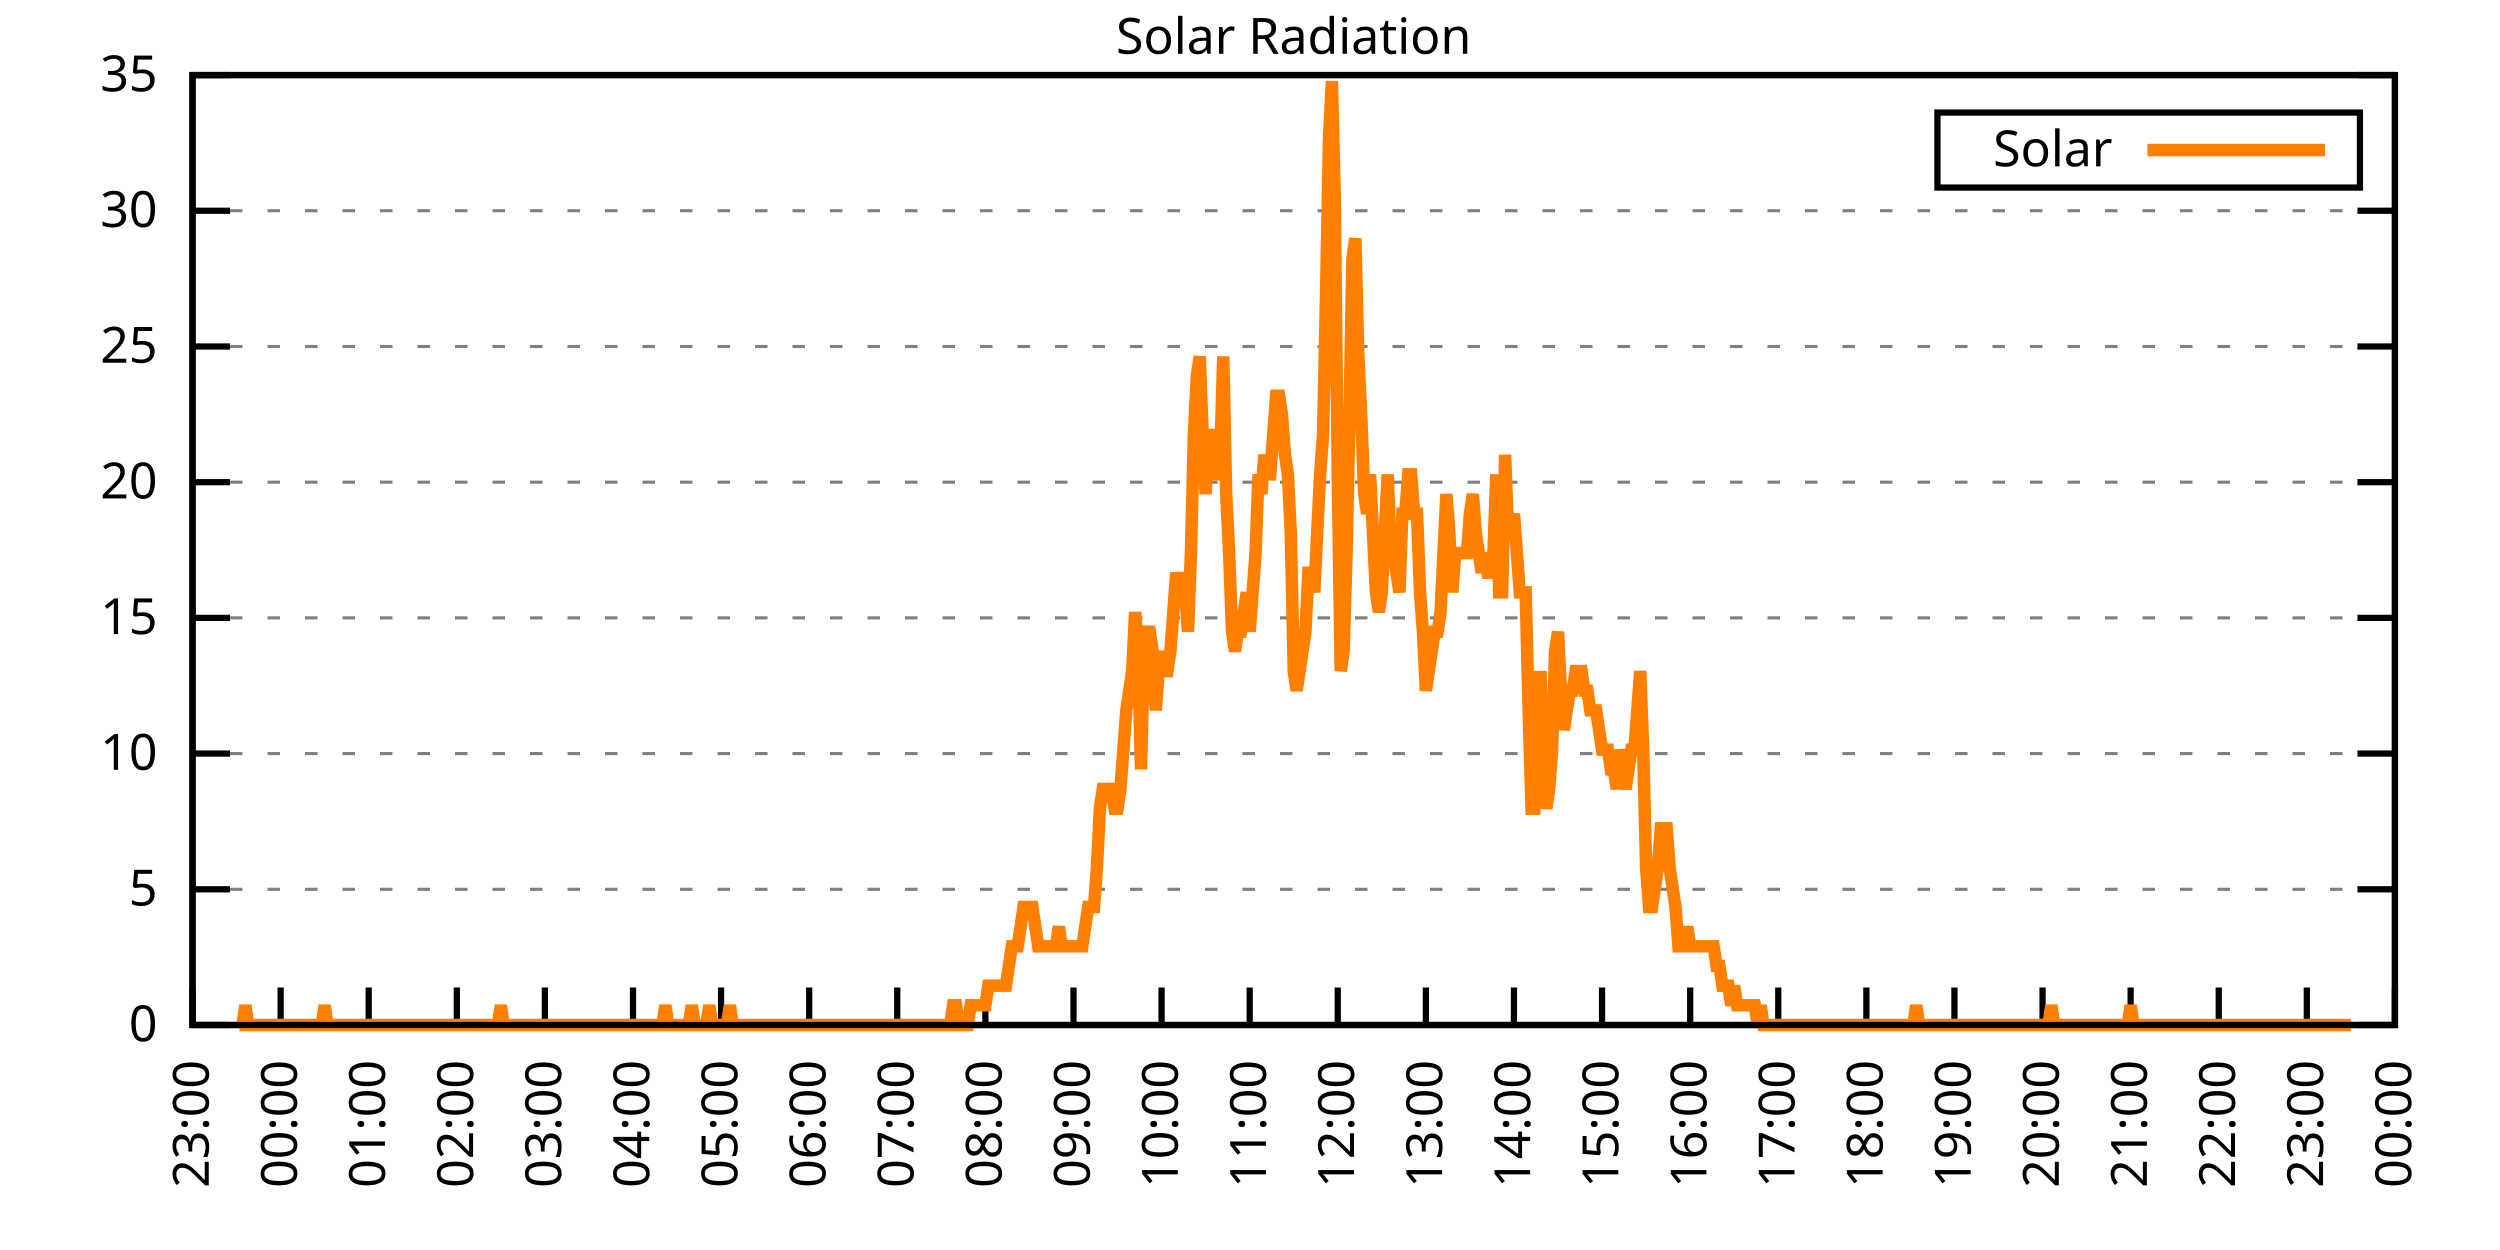
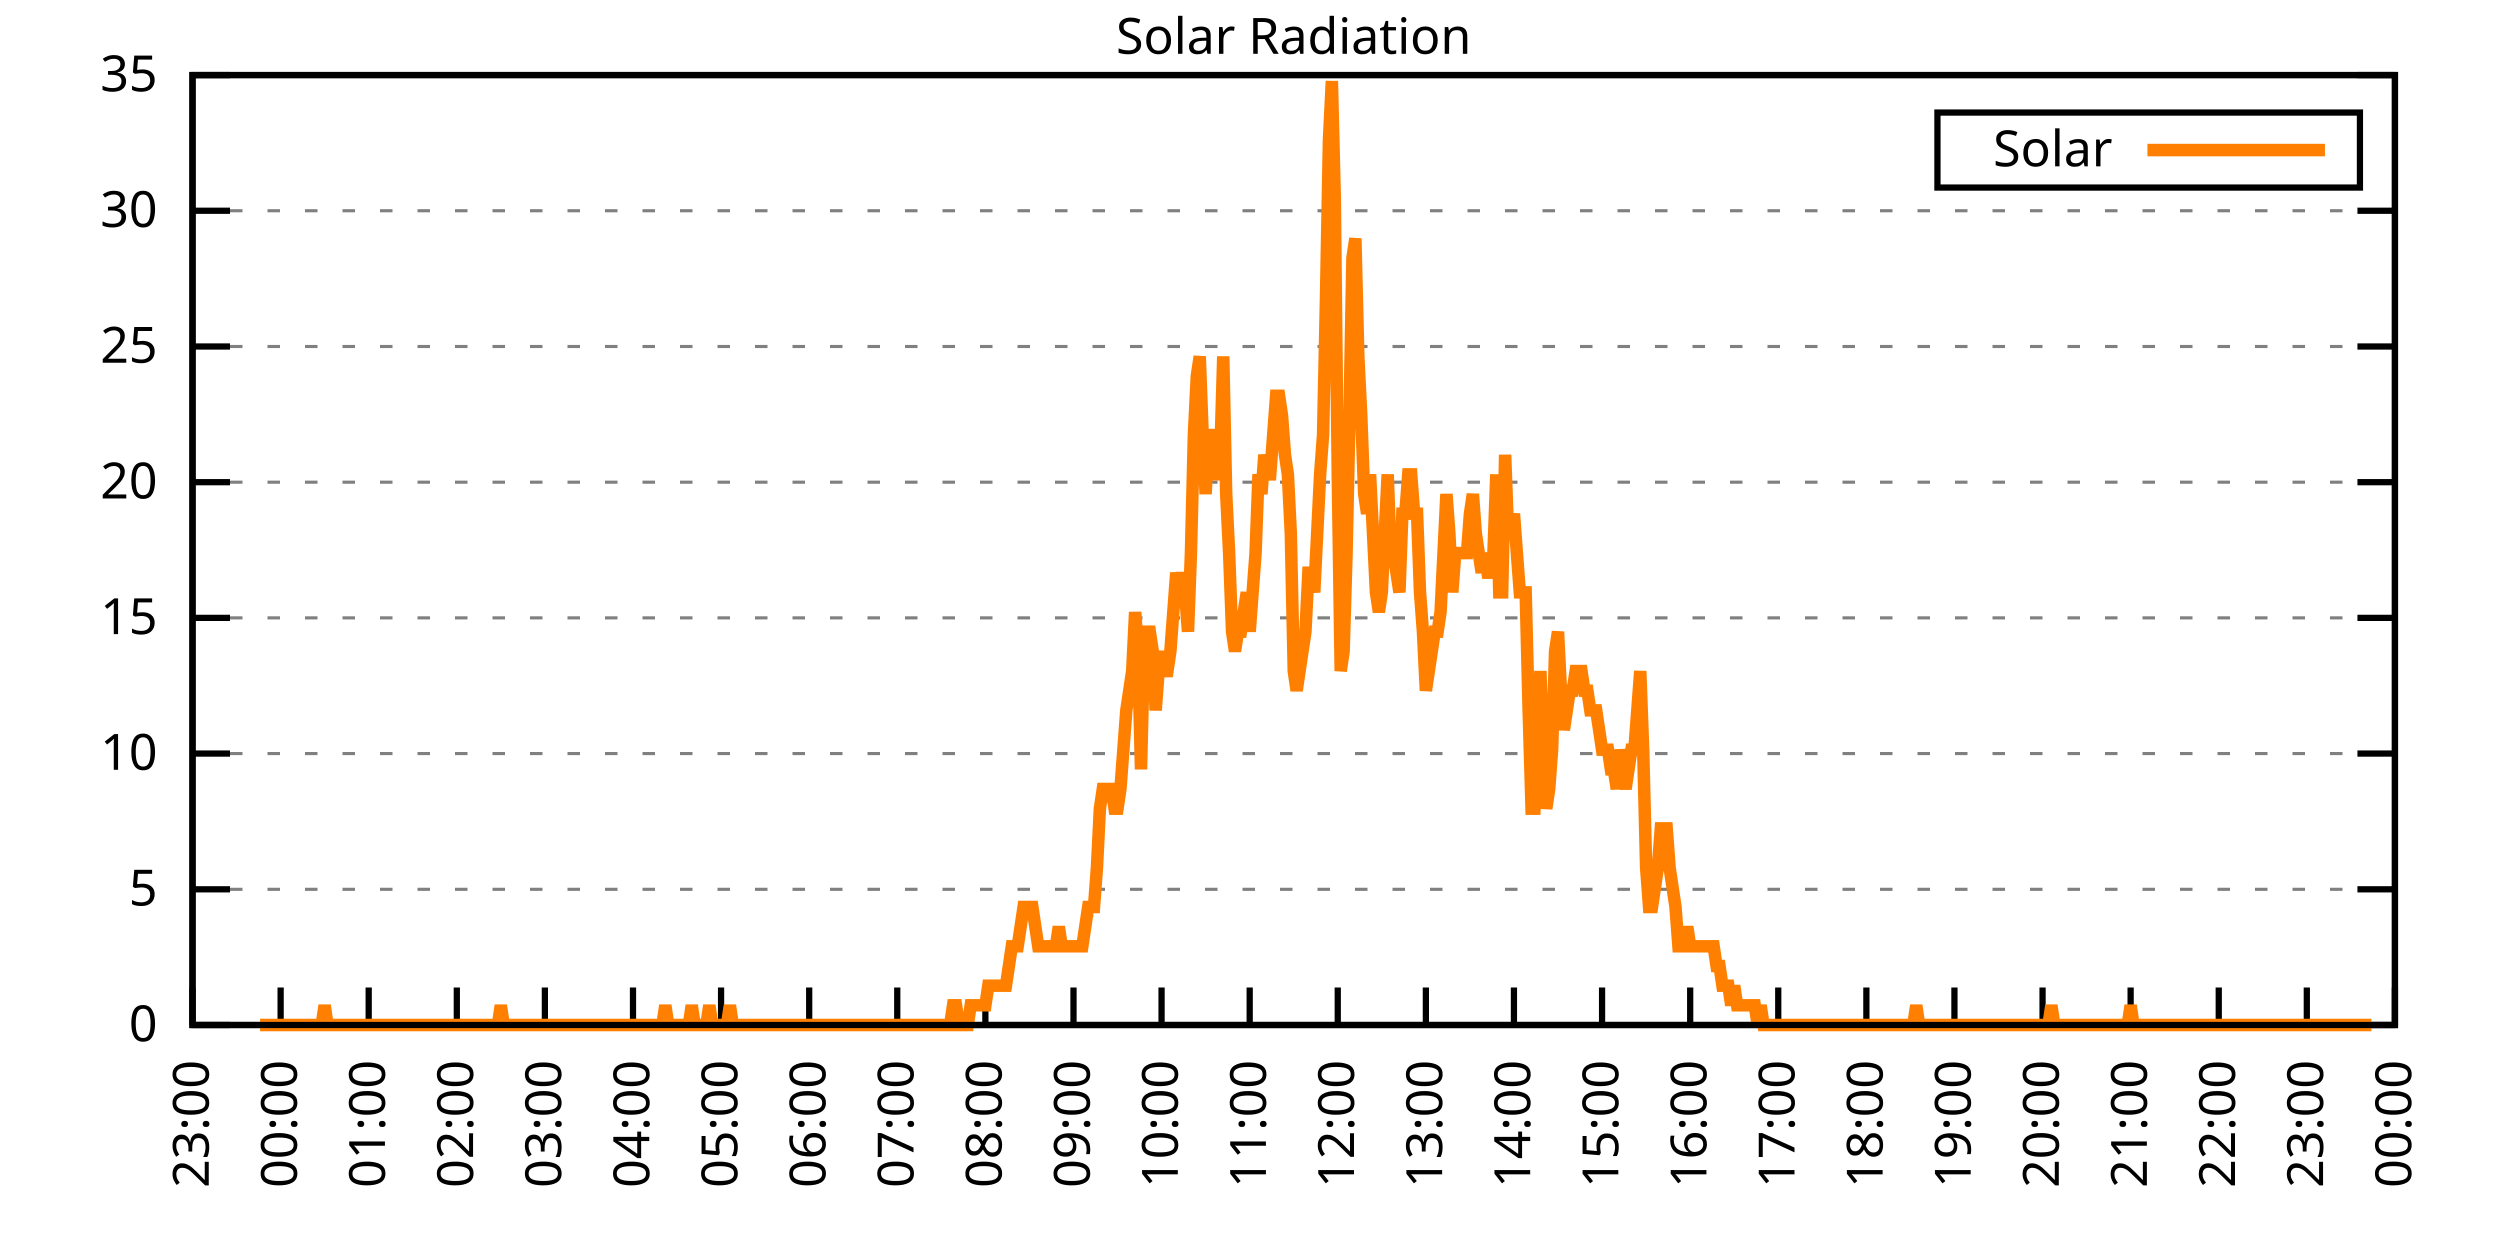
<svg xmlns="http://www.w3.org/2000/svg" xmlns:xlink="http://www.w3.org/1999/xlink" width="400" height="200" viewBox="0 0 400 200">
  <g id="gnuplot_canvas">
    <rect x="0" y="0" width="400" height="200" fill="none" />
    <defs>
      <circle id="gpDot" r="0.5" stroke-width="0.5" stroke="currentColor" />
      <path id="gpPt0" stroke-width="0.333" stroke="currentColor" d="M-1,0 h2 M0,-1 v2" />
      <path id="gpPt1" stroke-width="0.333" stroke="currentColor" d="M-1,-1 L1,1 M1,-1 L-1,1" />
      <path id="gpPt2" stroke-width="0.333" stroke="currentColor" d="M-1,0 L1,0 M0,-1 L0,1 M-1,-1 L1,1 M-1,1 L1,-1" />
      <rect id="gpPt3" stroke-width="0.333" stroke="currentColor" x="-1" y="-1" width="2" height="2" />
      <rect id="gpPt4" stroke-width="0.333" stroke="currentColor" fill="currentColor" x="-1" y="-1" width="2" height="2" />
      <circle id="gpPt5" stroke-width="0.333" stroke="currentColor" cx="0" cy="0" r="1" />
      <use xlink:href="#gpPt5" id="gpPt6" fill="currentColor" stroke="none" />
      <path id="gpPt7" stroke-width="0.333" stroke="currentColor" d="M0,-1.33 L-1.33,0.67 L1.33,0.67 z" />
      <use xlink:href="#gpPt7" id="gpPt8" fill="currentColor" stroke="none" />
      <use xlink:href="#gpPt7" id="gpPt9" stroke="currentColor" transform="rotate(180)" />
      <use xlink:href="#gpPt9" id="gpPt10" fill="currentColor" stroke="none" />
      <use xlink:href="#gpPt3" id="gpPt11" stroke="currentColor" transform="rotate(45)" />
      <use xlink:href="#gpPt11" id="gpPt12" fill="currentColor" stroke="none" />
      <path id="gpPt13" stroke-width="0.333" stroke="currentColor" d="M0,1.330 L1.265,0.411 L0.782,-1.067 L-0.782,-1.076 L-1.265,0.411 z" />
      <use xlink:href="#gpPt13" id="gpPt14" fill="currentColor" stroke="none" />
      <filter id="textbox" filterUnits="objectBoundingBox" x="0" y="0" height="1" width="1">
        <feFlood flood-color="white" flood-opacity="1" result="bgnd" />
        <feComposite in="SourceGraphic" in2="bgnd" operator="atop" />
      </filter>
      <filter id="greybox" filterUnits="objectBoundingBox" x="0" y="0" height="1" width="1">
        <feFlood flood-color="lightgrey" flood-opacity="1" result="grey" />
        <feComposite in="SourceGraphic" in2="grey" operator="atop" />
      </filter>
    </defs>
    <g fill="none" color="white" stroke="currentColor" stroke-width="1.00" stroke-linecap="butt" stroke-linejoin="miter">
</g>
    <g fill="none" color="black" stroke="currentColor" stroke-width="1.00" stroke-linecap="butt" stroke-linejoin="miter">
      <g stroke="none" shape-rendering="crispEdges">
        <polygon fill="rgb(255, 255, 255)" points="30.80,164.00 383.18,164.00 383.18,12.02 30.80,12.02 " />
      </g>
    </g>
    <g fill="none" color="black" stroke="currentColor" stroke-width="1.00" stroke-linecap="butt" stroke-linejoin="miter">
</g>
    <g fill="none" color="black" stroke="black" stroke-width="0.50" stroke-linecap="butt" stroke-linejoin="miter">
</g>
    <g fill="none" color="gray" stroke="currentColor" stroke-width="0.50" stroke-linecap="butt" stroke-linejoin="miter">
      <path stroke="gray" stroke-dasharray="2,4" class="gridline" d="M30.80,164.00 L383.19,164.00  " />
    </g>
    <g fill="none" color="gray" stroke="gray" stroke-width="1.00" stroke-linecap="butt" stroke-linejoin="miter">
</g>
    <g fill="none" color="black" stroke="currentColor" stroke-width="1.00" stroke-linecap="butt" stroke-linejoin="miter">
      <path stroke="black" d="M30.80,164.00 L36.80,164.00 M383.19,164.00 L377.19,164.00  " />
      <g transform="translate(25.20,166.60)" stroke="none" fill="black" font-family="Sans" font-size="8.00" text-anchor="end">
        <text>
          <tspan font-family="Sans"> 0</tspan>
        </text>
      </g>
    </g>
    <g fill="none" color="black" stroke="currentColor" stroke-width="1.00" stroke-linecap="butt" stroke-linejoin="miter">
</g>
    <g fill="none" color="black" stroke="black" stroke-width="0.50" stroke-linecap="butt" stroke-linejoin="miter">
</g>
    <g fill="none" color="gray" stroke="currentColor" stroke-width="0.50" stroke-linecap="butt" stroke-linejoin="miter">
      <path stroke="gray" stroke-dasharray="2,4" class="gridline" d="M30.80,142.29 L383.19,142.29  " />
    </g>
    <g fill="none" color="gray" stroke="gray" stroke-width="1.00" stroke-linecap="butt" stroke-linejoin="miter">
</g>
    <g fill="none" color="black" stroke="currentColor" stroke-width="1.00" stroke-linecap="butt" stroke-linejoin="miter">
      <path stroke="black" d="M30.80,142.29 L36.80,142.29 M383.19,142.29 L377.19,142.29  " />
      <g transform="translate(25.20,144.89)" stroke="none" fill="black" font-family="Sans" font-size="8.00" text-anchor="end">
        <text>
          <tspan font-family="Sans"> 5</tspan>
        </text>
      </g>
    </g>
    <g fill="none" color="black" stroke="currentColor" stroke-width="1.00" stroke-linecap="butt" stroke-linejoin="miter">
</g>
    <g fill="none" color="black" stroke="black" stroke-width="0.50" stroke-linecap="butt" stroke-linejoin="miter">
</g>
    <g fill="none" color="gray" stroke="currentColor" stroke-width="0.50" stroke-linecap="butt" stroke-linejoin="miter">
      <path stroke="gray" stroke-dasharray="2,4" class="gridline" d="M30.80,120.57 L383.19,120.57  " />
    </g>
    <g fill="none" color="gray" stroke="gray" stroke-width="1.00" stroke-linecap="butt" stroke-linejoin="miter">
</g>
    <g fill="none" color="black" stroke="currentColor" stroke-width="1.00" stroke-linecap="butt" stroke-linejoin="miter">
      <path stroke="black" d="M30.80,120.57 L36.80,120.57 M383.19,120.57 L377.19,120.57  " />
      <g transform="translate(25.20,123.17)" stroke="none" fill="black" font-family="Sans" font-size="8.00" text-anchor="end">
        <text>
          <tspan font-family="Sans"> 10</tspan>
        </text>
      </g>
    </g>
    <g fill="none" color="black" stroke="currentColor" stroke-width="1.00" stroke-linecap="butt" stroke-linejoin="miter">
</g>
    <g fill="none" color="black" stroke="black" stroke-width="0.50" stroke-linecap="butt" stroke-linejoin="miter">
</g>
    <g fill="none" color="gray" stroke="currentColor" stroke-width="0.50" stroke-linecap="butt" stroke-linejoin="miter">
      <path stroke="gray" stroke-dasharray="2,4" class="gridline" d="M30.80,98.86 L383.19,98.86  " />
    </g>
    <g fill="none" color="gray" stroke="gray" stroke-width="1.00" stroke-linecap="butt" stroke-linejoin="miter">
</g>
    <g fill="none" color="black" stroke="currentColor" stroke-width="1.00" stroke-linecap="butt" stroke-linejoin="miter">
      <path stroke="black" d="M30.80,98.86 L36.80,98.86 M383.19,98.86 L377.19,98.86  " />
      <g transform="translate(25.20,101.46)" stroke="none" fill="black" font-family="Sans" font-size="8.00" text-anchor="end">
        <text>
          <tspan font-family="Sans"> 15</tspan>
        </text>
      </g>
    </g>
    <g fill="none" color="black" stroke="currentColor" stroke-width="1.00" stroke-linecap="butt" stroke-linejoin="miter">
</g>
    <g fill="none" color="black" stroke="black" stroke-width="0.50" stroke-linecap="butt" stroke-linejoin="miter">
</g>
    <g fill="none" color="gray" stroke="currentColor" stroke-width="0.50" stroke-linecap="butt" stroke-linejoin="miter">
      <path stroke="gray" stroke-dasharray="2,4" class="gridline" d="M30.80,77.15 L383.19,77.15  " />
    </g>
    <g fill="none" color="gray" stroke="gray" stroke-width="1.00" stroke-linecap="butt" stroke-linejoin="miter">
</g>
    <g fill="none" color="black" stroke="currentColor" stroke-width="1.00" stroke-linecap="butt" stroke-linejoin="miter">
      <path stroke="black" d="M30.80,77.15 L36.80,77.15 M383.19,77.15 L377.19,77.15  " />
      <g transform="translate(25.20,79.75)" stroke="none" fill="black" font-family="Sans" font-size="8.00" text-anchor="end">
        <text>
          <tspan font-family="Sans"> 20</tspan>
        </text>
      </g>
    </g>
    <g fill="none" color="black" stroke="currentColor" stroke-width="1.00" stroke-linecap="butt" stroke-linejoin="miter">
</g>
    <g fill="none" color="black" stroke="black" stroke-width="0.50" stroke-linecap="butt" stroke-linejoin="miter">
</g>
    <g fill="none" color="gray" stroke="currentColor" stroke-width="0.50" stroke-linecap="butt" stroke-linejoin="miter">
      <path stroke="gray" stroke-dasharray="2,4" class="gridline" d="M30.80,55.44 L383.19,55.44  " />
    </g>
    <g fill="none" color="gray" stroke="gray" stroke-width="1.00" stroke-linecap="butt" stroke-linejoin="miter">
</g>
    <g fill="none" color="black" stroke="currentColor" stroke-width="1.00" stroke-linecap="butt" stroke-linejoin="miter">
      <path stroke="black" d="M30.80,55.44 L36.80,55.44 M383.19,55.44 L377.19,55.44  " />
      <g transform="translate(25.20,58.04)" stroke="none" fill="black" font-family="Sans" font-size="8.00" text-anchor="end">
        <text>
          <tspan font-family="Sans"> 25</tspan>
        </text>
      </g>
    </g>
    <g fill="none" color="black" stroke="currentColor" stroke-width="1.00" stroke-linecap="butt" stroke-linejoin="miter">
</g>
    <g fill="none" color="black" stroke="black" stroke-width="0.50" stroke-linecap="butt" stroke-linejoin="miter">
</g>
    <g fill="none" color="gray" stroke="currentColor" stroke-width="0.50" stroke-linecap="butt" stroke-linejoin="miter">
      <path stroke="gray" stroke-dasharray="2,4" class="gridline" d="M30.80,33.72 L383.19,33.72  " />
    </g>
    <g fill="none" color="gray" stroke="gray" stroke-width="1.00" stroke-linecap="butt" stroke-linejoin="miter">
</g>
    <g fill="none" color="black" stroke="currentColor" stroke-width="1.00" stroke-linecap="butt" stroke-linejoin="miter">
      <path stroke="black" d="M30.80,33.72 L36.80,33.72 M383.19,33.72 L377.19,33.72  " />
      <g transform="translate(25.20,36.32)" stroke="none" fill="black" font-family="Sans" font-size="8.00" text-anchor="end">
        <text>
          <tspan font-family="Sans"> 30</tspan>
        </text>
      </g>
    </g>
    <g fill="none" color="black" stroke="currentColor" stroke-width="1.00" stroke-linecap="butt" stroke-linejoin="miter">
</g>
    <g fill="none" color="black" stroke="black" stroke-width="0.50" stroke-linecap="butt" stroke-linejoin="miter">
</g>
    <g fill="none" color="gray" stroke="currentColor" stroke-width="0.50" stroke-linecap="butt" stroke-linejoin="miter">
      <path stroke="gray" stroke-dasharray="2,4" class="gridline" d="M30.80,12.01 L383.19,12.01  " />
    </g>
    <g fill="none" color="gray" stroke="gray" stroke-width="1.00" stroke-linecap="butt" stroke-linejoin="miter">
</g>
    <g fill="none" color="black" stroke="currentColor" stroke-width="1.00" stroke-linecap="butt" stroke-linejoin="miter">
      <path stroke="black" d="M30.80,12.01 L36.80,12.01 M383.19,12.01 L377.19,12.01  " />
      <g transform="translate(25.20,14.61)" stroke="none" fill="black" font-family="Sans" font-size="8.00" text-anchor="end">
        <text>
          <tspan font-family="Sans"> 35</tspan>
        </text>
      </g>
    </g>
    <g fill="none" color="black" stroke="currentColor" stroke-width="1.00" stroke-linecap="butt" stroke-linejoin="miter">
      <path stroke="black" d="M30.80,164.00 L30.80,158.00  " />
      <g transform="translate(33.40,169.60) rotate(270.00)" stroke="none" fill="black" font-family="Sans" font-size="8.00" text-anchor="end">
        <text>
          <tspan font-family="Sans">23:00</tspan>
        </text>
      </g>
    </g>
    <g fill="none" color="black" stroke="currentColor" stroke-width="1.00" stroke-linecap="butt" stroke-linejoin="miter">
      <path stroke="black" d="M44.90,164.00 L44.90,158.00  " />
      <g transform="translate(47.50,169.60) rotate(270.00)" stroke="none" fill="black" font-family="Sans" font-size="8.00" text-anchor="end">
        <text>
          <tspan font-family="Sans">00:00</tspan>
        </text>
      </g>
    </g>
    <g fill="none" color="black" stroke="currentColor" stroke-width="1.00" stroke-linecap="butt" stroke-linejoin="miter">
      <path stroke="black" d="M58.99,164.00 L58.99,158.00  " />
      <g transform="translate(61.59,169.60) rotate(270.00)" stroke="none" fill="black" font-family="Sans" font-size="8.00" text-anchor="end">
        <text>
          <tspan font-family="Sans">01:00</tspan>
        </text>
      </g>
    </g>
    <g fill="none" color="black" stroke="currentColor" stroke-width="1.00" stroke-linecap="butt" stroke-linejoin="miter">
      <path stroke="black" d="M73.09,164.00 L73.09,158.00  " />
      <g transform="translate(75.69,169.60) rotate(270.00)" stroke="none" fill="black" font-family="Sans" font-size="8.00" text-anchor="end">
        <text>
          <tspan font-family="Sans">02:00</tspan>
        </text>
      </g>
    </g>
    <g fill="none" color="black" stroke="currentColor" stroke-width="1.00" stroke-linecap="butt" stroke-linejoin="miter">
      <path stroke="black" d="M87.18,164.00 L87.18,158.00  " />
      <g transform="translate(89.78,169.60) rotate(270.00)" stroke="none" fill="black" font-family="Sans" font-size="8.00" text-anchor="end">
        <text>
          <tspan font-family="Sans">03:00</tspan>
        </text>
      </g>
    </g>
    <g fill="none" color="black" stroke="currentColor" stroke-width="1.00" stroke-linecap="butt" stroke-linejoin="miter">
      <path stroke="black" d="M101.28,164.00 L101.28,158.00  " />
      <g transform="translate(103.88,169.60) rotate(270.00)" stroke="none" fill="black" font-family="Sans" font-size="8.00" text-anchor="end">
        <text>
          <tspan font-family="Sans">04:00</tspan>
        </text>
      </g>
    </g>
    <g fill="none" color="black" stroke="currentColor" stroke-width="1.00" stroke-linecap="butt" stroke-linejoin="miter">
      <path stroke="black" d="M115.37,164.00 L115.37,158.00  " />
      <g transform="translate(117.97,169.60) rotate(270.00)" stroke="none" fill="black" font-family="Sans" font-size="8.00" text-anchor="end">
        <text>
          <tspan font-family="Sans">05:00</tspan>
        </text>
      </g>
    </g>
    <g fill="none" color="black" stroke="currentColor" stroke-width="1.00" stroke-linecap="butt" stroke-linejoin="miter">
      <path stroke="black" d="M129.47,164.00 L129.47,158.00  " />
      <g transform="translate(132.07,169.60) rotate(270.00)" stroke="none" fill="black" font-family="Sans" font-size="8.00" text-anchor="end">
        <text>
          <tspan font-family="Sans">06:00</tspan>
        </text>
      </g>
    </g>
    <g fill="none" color="black" stroke="currentColor" stroke-width="1.00" stroke-linecap="butt" stroke-linejoin="miter">
      <path stroke="black" d="M143.56,164.00 L143.56,158.00  " />
      <g transform="translate(146.16,169.60) rotate(270.00)" stroke="none" fill="black" font-family="Sans" font-size="8.00" text-anchor="end">
        <text>
          <tspan font-family="Sans">07:00</tspan>
        </text>
      </g>
    </g>
    <g fill="none" color="black" stroke="currentColor" stroke-width="1.00" stroke-linecap="butt" stroke-linejoin="miter">
      <path stroke="black" d="M157.66,164.00 L157.66,158.00  " />
      <g transform="translate(160.26,169.60) rotate(270.00)" stroke="none" fill="black" font-family="Sans" font-size="8.00" text-anchor="end">
        <text>
          <tspan font-family="Sans">08:00</tspan>
        </text>
      </g>
    </g>
    <g fill="none" color="black" stroke="currentColor" stroke-width="1.00" stroke-linecap="butt" stroke-linejoin="miter">
      <path stroke="black" d="M171.76,164.00 L171.76,158.00  " />
      <g transform="translate(174.36,169.60) rotate(270.00)" stroke="none" fill="black" font-family="Sans" font-size="8.00" text-anchor="end">
        <text>
          <tspan font-family="Sans">09:00</tspan>
        </text>
      </g>
    </g>
    <g fill="none" color="black" stroke="currentColor" stroke-width="1.00" stroke-linecap="butt" stroke-linejoin="miter">
      <path stroke="black" d="M185.85,164.00 L185.85,158.00  " />
      <g transform="translate(188.45,169.60) rotate(270.00)" stroke="none" fill="black" font-family="Sans" font-size="8.00" text-anchor="end">
        <text>
          <tspan font-family="Sans">10:00</tspan>
        </text>
      </g>
    </g>
    <g fill="none" color="black" stroke="currentColor" stroke-width="1.00" stroke-linecap="butt" stroke-linejoin="miter">
      <path stroke="black" d="M199.95,164.00 L199.95,158.00  " />
      <g transform="translate(202.55,169.60) rotate(270.00)" stroke="none" fill="black" font-family="Sans" font-size="8.00" text-anchor="end">
        <text>
          <tspan font-family="Sans">11:00</tspan>
        </text>
      </g>
    </g>
    <g fill="none" color="black" stroke="currentColor" stroke-width="1.00" stroke-linecap="butt" stroke-linejoin="miter">
      <path stroke="black" d="M214.04,164.00 L214.04,158.00  " />
      <g transform="translate(216.64,169.60) rotate(270.00)" stroke="none" fill="black" font-family="Sans" font-size="8.00" text-anchor="end">
        <text>
          <tspan font-family="Sans">12:00</tspan>
        </text>
      </g>
    </g>
    <g fill="none" color="black" stroke="currentColor" stroke-width="1.00" stroke-linecap="butt" stroke-linejoin="miter">
      <path stroke="black" d="M228.14,164.00 L228.14,158.00  " />
      <g transform="translate(230.74,169.60) rotate(270.00)" stroke="none" fill="black" font-family="Sans" font-size="8.00" text-anchor="end">
        <text>
          <tspan font-family="Sans">13:00</tspan>
        </text>
      </g>
    </g>
    <g fill="none" color="black" stroke="currentColor" stroke-width="1.00" stroke-linecap="butt" stroke-linejoin="miter">
      <path stroke="black" d="M242.23,164.00 L242.23,158.00  " />
      <g transform="translate(244.83,169.60) rotate(270.00)" stroke="none" fill="black" font-family="Sans" font-size="8.00" text-anchor="end">
        <text>
          <tspan font-family="Sans">14:00</tspan>
        </text>
      </g>
    </g>
    <g fill="none" color="black" stroke="currentColor" stroke-width="1.00" stroke-linecap="butt" stroke-linejoin="miter">
      <path stroke="black" d="M256.33,164.00 L256.33,158.00  " />
      <g transform="translate(258.93,169.60) rotate(270.00)" stroke="none" fill="black" font-family="Sans" font-size="8.00" text-anchor="end">
        <text>
          <tspan font-family="Sans">15:00</tspan>
        </text>
      </g>
    </g>
    <g fill="none" color="black" stroke="currentColor" stroke-width="1.00" stroke-linecap="butt" stroke-linejoin="miter">
      <path stroke="black" d="M270.43,164.00 L270.43,158.00  " />
      <g transform="translate(273.03,169.60) rotate(270.00)" stroke="none" fill="black" font-family="Sans" font-size="8.00" text-anchor="end">
        <text>
          <tspan font-family="Sans">16:00</tspan>
        </text>
      </g>
    </g>
    <g fill="none" color="black" stroke="currentColor" stroke-width="1.00" stroke-linecap="butt" stroke-linejoin="miter">
      <path stroke="black" d="M284.52,164.00 L284.52,158.00  " />
      <g transform="translate(287.12,169.60) rotate(270.00)" stroke="none" fill="black" font-family="Sans" font-size="8.00" text-anchor="end">
        <text>
          <tspan font-family="Sans">17:00</tspan>
        </text>
      </g>
    </g>
    <g fill="none" color="black" stroke="currentColor" stroke-width="1.00" stroke-linecap="butt" stroke-linejoin="miter">
      <path stroke="black" d="M298.62,164.00 L298.62,158.00  " />
      <g transform="translate(301.22,169.60) rotate(270.00)" stroke="none" fill="black" font-family="Sans" font-size="8.00" text-anchor="end">
        <text>
          <tspan font-family="Sans">18:00</tspan>
        </text>
      </g>
    </g>
    <g fill="none" color="black" stroke="currentColor" stroke-width="1.00" stroke-linecap="butt" stroke-linejoin="miter">
      <path stroke="black" d="M312.71,164.00 L312.71,158.00  " />
      <g transform="translate(315.31,169.60) rotate(270.00)" stroke="none" fill="black" font-family="Sans" font-size="8.00" text-anchor="end">
        <text>
          <tspan font-family="Sans">19:00</tspan>
        </text>
      </g>
    </g>
    <g fill="none" color="black" stroke="currentColor" stroke-width="1.00" stroke-linecap="butt" stroke-linejoin="miter">
      <path stroke="black" d="M326.81,164.00 L326.81,158.00  " />
      <g transform="translate(329.41,169.60) rotate(270.00)" stroke="none" fill="black" font-family="Sans" font-size="8.00" text-anchor="end">
        <text>
          <tspan font-family="Sans">20:00</tspan>
        </text>
      </g>
    </g>
    <g fill="none" color="black" stroke="currentColor" stroke-width="1.00" stroke-linecap="butt" stroke-linejoin="miter">
      <path stroke="black" d="M340.90,164.00 L340.90,158.00  " />
      <g transform="translate(343.50,169.60) rotate(270.00)" stroke="none" fill="black" font-family="Sans" font-size="8.00" text-anchor="end">
        <text>
          <tspan font-family="Sans">21:00</tspan>
        </text>
      </g>
    </g>
    <g fill="none" color="black" stroke="currentColor" stroke-width="1.00" stroke-linecap="butt" stroke-linejoin="miter">
      <path stroke="black" d="M355.00,164.00 L355.00,158.00  " />
      <g transform="translate(357.60,169.60) rotate(270.00)" stroke="none" fill="black" font-family="Sans" font-size="8.00" text-anchor="end">
        <text>
          <tspan font-family="Sans">22:00</tspan>
        </text>
      </g>
    </g>
    <g fill="none" color="black" stroke="currentColor" stroke-width="1.00" stroke-linecap="butt" stroke-linejoin="miter">
      <path stroke="black" d="M369.09,164.00 L369.09,158.00  " />
      <g transform="translate(371.69,169.60) rotate(270.00)" stroke="none" fill="black" font-family="Sans" font-size="8.00" text-anchor="end">
        <text>
          <tspan font-family="Sans">23:00</tspan>
        </text>
      </g>
    </g>
    <g fill="none" color="black" stroke="currentColor" stroke-width="1.00" stroke-linecap="butt" stroke-linejoin="miter">
      <path stroke="black" d="M383.19,164.00 L383.19,158.00  " />
      <g transform="translate(385.79,169.60) rotate(270.00)" stroke="none" fill="black" font-family="Sans" font-size="8.00" text-anchor="end">
        <text>
          <tspan font-family="Sans">00:00</tspan>
        </text>
      </g>
    </g>
    <g fill="none" color="black" stroke="currentColor" stroke-width="1.00" stroke-linecap="butt" stroke-linejoin="miter">
</g>
    <g fill="none" color="black" stroke="currentColor" stroke-width="1.00" stroke-linecap="butt" stroke-linejoin="miter">
      <path stroke="black" d="M30.80,12.01 L30.80,164.00 L383.19,164.00 L383.19,12.01 L30.80,12.01 Z  " />
    </g>
    <g fill="none" color="black" stroke="currentColor" stroke-width="1.00" stroke-linecap="butt" stroke-linejoin="miter">
</g>
    <g fill="none" color="black" stroke="currentColor" stroke-width="1.00" stroke-linecap="butt" stroke-linejoin="miter">
      <path stroke="black" d="M309.99,30.01 L309.99,18.01 L377.59,18.01 L377.59,30.01 L309.99,30.01 Z  " />
    </g>
    <g id="Solar_Radiation_plot_1">
      <g fill="none" color="white" stroke="black" stroke-width="2.00" stroke-linecap="butt" stroke-linejoin="miter">
</g>
      <g fill="none" color="black" stroke="currentColor" stroke-width="2.00" stroke-linecap="butt" stroke-linejoin="miter">
        <g transform="translate(337.99,26.61)" stroke="none" fill="black" font-family="Sans" font-size="8.00" text-anchor="end">
          <text>
            <tspan font-family="Sans">Solar</tspan>
          </text>
        </g>
      </g>
      <g fill="none" color="black" stroke="currentColor" stroke-width="2.00" stroke-linecap="butt" stroke-linejoin="miter">
-         <path stroke="rgb(255, 127,   0)" d="M343.59,24.01 L371.99,24.01 M38.32,164.00 L38.79,164.00 L39.26,160.85 L39.73,164.00 L40.20,164.00 L40.67,164.00   L41.14,164.00 L41.61,164.00 L42.08,164.00 L42.55,164.00 L43.02,164.00 L43.49,164.00 L43.96,164.00 L44.43,164.00   L44.90,164.00 L45.37,164.00 L45.84,164.00 L46.31,164.00 L46.78,164.00 L47.24,164.00 L47.71,164.00 L48.18,164.00   L48.65,164.00 L49.12,164.00 L49.59,164.00 L50.06,164.00 L50.53,164.00 L51.00,164.00 L51.47,164.00 L51.94,160.85   L52.41,164.00 L52.88,164.00 L53.35,164.00 L53.82,164.00 L54.29,164.00 L54.76,164.00 L55.23,164.00 L55.70,164.00   L56.17,164.00 L56.64,164.00 L57.11,164.00 L57.58,164.00 L58.05,164.00 L58.52,164.00 L58.99,164.00 L59.46,164.00   L59.93,164.00 L60.40,164.00 L60.87,164.00 L61.34,164.00 L61.81,164.00 L62.28,164.00 L62.75,164.00 L63.22,164.00   L63.69,164.00 L64.16,164.00 L64.63,164.00 L65.10,164.00 L65.57,164.00 L66.04,164.00 L66.51,164.00 L66.98,164.00   L67.45,164.00 L67.92,164.00 L68.39,164.00 L68.86,164.00 L69.33,164.00 L69.80,164.00 L70.27,164.00 L70.74,164.00   L71.21,164.00 L71.68,164.00 L72.15,164.00 L72.62,164.00 L73.09,164.00 L73.56,164.00 L74.03,164.00 L74.50,164.00   L74.97,164.00 L75.44,164.00 L75.91,164.00 L76.38,164.00 L76.85,164.00 L77.32,164.00 L77.79,164.00 L78.26,164.00   L78.73,164.00 L79.19,164.00 L79.66,164.00 L80.13,160.85 L80.60,164.00 L81.07,164.00 L81.54,164.00 L82.01,164.00   L82.48,164.00 L82.95,164.00 L83.42,164.00 L83.89,164.00 L84.36,164.00 L84.83,164.00 L85.30,164.00 L85.77,164.00   L86.24,164.00 L86.71,164.00 L87.18,164.00 L87.65,164.00 L88.12,164.00 L88.59,164.00 L89.06,164.00 L89.53,164.00   L90.00,164.00 L90.47,164.00 L90.94,164.00 L91.41,164.00 L91.88,164.00 L92.35,164.00 L92.82,164.00 L93.29,164.00   L93.76,164.00 L94.23,164.00 L94.70,164.00 L95.17,164.00 L95.64,164.00 L96.11,164.00 L96.58,164.00 L97.05,164.00   L97.52,164.00 L97.99,164.00 L98.46,164.00 L98.93,164.00 L99.40,164.00 L99.87,164.00 L100.34,164.00 L100.81,164.00   L101.28,164.00 L101.75,164.00 L102.22,164.00 L102.69,164.00 L103.16,164.00 L103.63,164.00 L104.10,164.00 L104.57,164.00   L105.04,164.00 L105.51,164.00 L105.98,164.00 L106.45,160.85 L106.92,164.00 L107.39,164.00 L107.86,164.00 L108.33,164.00   L108.80,164.00 L109.27,164.00 L109.74,164.00 L110.21,164.00 L110.68,160.85 L111.14,164.00 L111.61,164.00 L112.08,164.00   L112.55,164.00 L113.02,164.00 L113.49,160.85 L113.96,164.00 L114.43,164.00 L114.90,164.00 L115.37,164.00 L115.84,164.00   L116.31,164.00 L116.78,160.85 L117.25,164.00 L117.72,164.00 L118.19,164.00 L118.66,164.00 L119.13,164.00 L119.60,164.00   L120.07,164.00 L120.54,164.00 L121.01,164.00 L121.48,164.00 L121.95,164.00 L122.42,164.00 L122.89,164.00 L123.36,164.00   L123.83,164.00 L124.30,164.00 L124.77,164.00 L125.24,164.00 L125.71,164.00 L126.18,164.00 L126.65,164.00 L127.12,164.00   L127.59,164.00 L128.06,164.00 L128.53,164.00 L129.00,164.00 L129.47,164.00 L129.94,164.00 L130.41,164.00 L130.88,164.00   L131.35,164.00 L131.82,164.00 L132.29,164.00 L132.76,164.00 L133.23,164.00 L133.70,164.00 L134.17,164.00 L134.64,164.00   L135.11,164.00 L135.58,164.00 L136.05,164.00 L136.52,164.00 L136.99,164.00 L137.46,164.00 L137.93,164.00 L138.40,164.00   L138.87,164.00 L139.34,164.00 L139.81,164.00 L140.28,164.00 L140.75,164.00 L141.22,164.00 L141.69,164.00 L142.16,164.00   L142.63,164.00 L143.09,164.00 L143.56,164.00 L144.03,164.00 L144.50,164.00 L144.97,164.00 L145.44,164.00 L145.91,164.00   L146.38,164.00 L146.85,164.00 L147.32,164.00 L147.79,164.00 L148.26,164.00 L148.73,164.00 L149.20,164.00 L149.67,164.00   L150.14,164.00 L150.61,164.00 L151.08,164.00 L151.55,164.00 L152.02,164.00 L152.49,160.85 L152.96,160.85 L153.43,164.00   L153.90,164.00 L154.37,164.00 L154.84,164.00 L155.31,160.85 L155.78,160.85 L156.25,160.85 L156.72,160.85 L157.19,160.85   L157.66,160.85 L158.13,157.71 L158.60,157.71 L159.07,157.71 L159.54,157.71 L160.01,157.71 L160.48,157.71 L160.95,157.71   L161.42,154.56 L161.89,151.41 L162.36,151.41 L162.83,151.41 L163.30,148.27 L163.77,145.12 L164.24,145.12 L164.71,145.12   L165.18,145.12 L165.65,148.27 L166.12,151.41 L166.59,151.41 L167.06,151.41 L167.53,151.41 L168.00,151.41 L168.47,151.41   L168.94,151.41 L169.41,148.27 L169.88,151.41 L170.35,151.41 L170.82,151.41 L171.29,151.41 L171.76,151.41 L172.23,151.41   L172.70,151.41 L173.17,151.41 L173.64,148.27 L174.11,145.12 L174.58,145.12 L175.04,145.12 L175.51,138.83 L175.98,129.39   L176.45,126.24 L176.92,126.24 L177.39,126.24 L177.86,126.24 L178.33,129.39 L178.80,129.39 L179.27,126.24 L179.74,119.95   L180.21,113.66 L180.68,110.51 L181.15,107.37 L181.62,97.93 L182.09,104.22 L182.56,123.10 L183.03,104.22 L183.50,101.07   L183.97,101.07 L184.44,104.22 L184.91,113.66 L185.38,107.37 L185.85,104.22 L186.32,107.37 L186.79,107.37 L187.26,104.22   L187.73,97.93 L188.20,91.63 L188.67,94.78 L189.14,91.63 L189.61,94.78 L190.08,101.07 L190.55,88.49 L191.02,69.61   L191.49,60.17 L191.96,57.02 L192.43,69.61 L192.90,79.05 L193.37,69.61 L193.84,69.61 L194.31,75.90 L194.78,75.90   L195.25,72.76 L195.72,57.02 L196.19,79.05 L196.66,88.49 L197.13,101.07 L197.60,104.22 L198.07,101.07 L198.54,101.07   L199.01,97.93 L199.48,94.78 L199.95,101.07 L200.42,94.78 L200.89,88.49 L201.36,75.90 L201.83,79.05 L202.30,72.76   L202.77,75.90 L203.24,75.90 L203.71,69.61 L204.18,63.32 L204.65,63.32 L205.12,66.46 L205.59,72.76 L206.06,75.90   L206.53,85.34 L207.00,107.37 L207.46,110.51 L207.93,107.37 L208.40,104.22 L208.87,101.07 L209.34,91.63 L209.81,91.63   L210.28,94.78 L210.75,85.34 L211.22,75.90 L211.69,69.61 L212.16,47.58 L212.63,22.41 L213.10,12.97 L213.57,31.85   L214.04,75.90 L214.51,107.37 L214.98,104.22 L215.45,88.49 L215.92,66.46 L216.39,41.29 L216.86,38.15 L217.33,57.02   L217.80,66.46 L218.27,79.05 L218.74,82.19 L219.21,75.90 L219.68,85.34 L220.15,94.78 L220.62,97.93 L221.09,94.78   L221.56,85.34 L222.03,75.90 L222.50,88.49 L222.97,88.49 L223.44,91.63 L223.91,94.78 L224.38,82.19 L224.85,82.19   L225.32,75.90 L225.79,75.90 L226.26,82.19 L226.73,82.19 L227.20,94.78 L227.67,101.07 L228.14,110.51 L228.61,107.37   L229.08,104.22 L229.55,101.07 L230.02,101.07 L230.49,97.93 L230.96,88.49 L231.43,79.05 L231.90,85.34 L232.37,94.78   L232.84,88.49 L233.31,88.49 L233.78,88.49 L234.25,88.49 L234.72,88.49 L235.19,82.19 L235.66,79.05 L236.13,85.34   L236.60,88.49 L237.07,91.63 L237.54,88.49 L238.01,91.63 L238.48,91.63 L238.95,88.49 L239.41,75.90 L239.88,94.78   L240.35,94.78 L240.82,72.76 L241.29,85.34 L241.76,85.34 L242.23,82.19 L242.70,88.49 L243.17,94.78 L243.64,94.78   L244.11,94.78 L244.58,113.66 L245.05,129.39 L245.52,129.39 L245.99,119.95 L246.46,107.37 L246.93,119.95 L247.40,129.39   L247.87,126.24 L248.34,119.95 L248.81,104.22 L249.28,101.07 L249.75,110.51 L250.22,116.80 L250.69,113.66 L251.16,110.51   L251.63,110.51 L252.10,107.37 L252.57,107.37 L253.04,107.37 L253.51,110.51 L253.98,110.51 L254.45,113.66 L254.92,113.66   L255.39,113.66 L255.86,116.80 L256.33,119.95 L256.80,119.95 L257.27,119.95 L257.74,123.10 L258.21,123.10 L258.68,126.24   L259.15,119.95 L259.62,123.10 L260.09,126.24 L260.56,123.10 L261.03,119.95 L261.50,119.95 L261.97,113.66 L262.44,107.37   L262.91,119.95 L263.38,138.83 L263.85,145.12 L264.32,145.12 L264.79,141.98 L265.26,138.83 L265.73,132.54 L266.20,132.54   L266.67,132.54 L267.14,138.83 L267.61,141.98 L268.08,145.12 L268.55,151.41 L269.02,151.41 L269.49,151.41 L269.96,148.27   L270.43,151.41 L270.90,151.41 L271.36,151.41 L271.83,151.41 L272.30,151.41 L272.77,151.41 L273.24,151.41 L273.71,151.41   L274.18,151.41 L274.65,154.56 L275.12,154.56 L275.59,157.71 L276.06,157.71 L276.53,157.71 L277.00,160.85 L277.47,157.71   L277.94,160.85 L278.41,160.85 L278.88,160.85 L279.35,160.85 L279.82,160.85 L280.29,160.85 L280.76,160.85 L281.23,164.00   L281.70,160.85 L282.17,164.00 L282.64,164.00 L283.11,164.00 L283.58,164.00 L284.05,164.00 L284.52,164.00 L284.99,164.00   L285.46,164.00 L285.93,164.00 L286.40,164.00 L286.87,164.00 L287.34,164.00 L287.81,164.00 L288.28,164.00 L288.75,164.00   L289.22,164.00 L289.69,164.00 L290.16,164.00 L290.63,164.00 L291.10,164.00 L291.57,164.00 L292.04,164.00 L292.51,164.00   L292.98,164.00 L293.45,164.00 L293.92,164.00 L294.39,164.00 L294.86,164.00 L295.33,164.00 L295.80,164.00 L296.27,164.00   L296.74,164.00 L297.21,164.00 L297.68,164.00 L298.15,164.00 L298.62,164.00 L299.09,164.00 L299.56,164.00 L300.03,164.00   L300.50,164.00 L300.97,164.00 L301.44,164.00 L301.91,164.00 L302.38,164.00 L302.85,164.00 L303.31,164.00 L303.78,164.00   L304.25,164.00 L304.72,164.00 L305.19,164.00 L305.66,164.00 L306.13,164.00 L306.60,160.85 L307.07,164.00 L307.54,164.00   L308.01,164.00 L308.48,164.00 L308.95,164.00 L309.42,164.00 L309.89,164.00 L310.36,164.00 L310.83,164.00 L311.30,164.00   L311.77,164.00 L312.24,164.00 L312.71,164.00 L313.18,164.00 L313.65,164.00 L314.12,164.00 L314.59,164.00 L315.06,164.00   L315.53,164.00 L316.00,164.00 L316.47,164.00 L316.94,164.00 L317.41,164.00 L317.88,164.00 L318.35,164.00 L318.82,164.00   L319.29,164.00 L319.76,164.00 L320.23,164.00 L320.70,164.00 L321.17,164.00 L321.64,164.00 L322.11,164.00 L322.58,164.00   L323.05,164.00 L323.52,164.00 L323.99,164.00 L324.46,164.00 L324.93,164.00 L325.40,164.00 L325.87,164.00 L326.34,164.00   L326.81,164.00 L327.28,164.00 L327.75,164.00 L328.22,160.85 L328.69,164.00 L329.16,164.00 L329.63,164.00 L330.10,164.00   L330.57,164.00 L331.04,164.00 L331.51,164.00 L331.98,164.00 L332.45,164.00 L332.92,164.00 L333.39,164.00 L333.86,164.00   L334.33,164.00 L334.80,164.00 L335.26,164.00 L335.73,164.00 L336.20,164.00 L336.67,164.00 L337.14,164.00 L337.61,164.00   L338.08,164.00 L338.55,164.00 L339.02,164.00 L339.49,164.00 L339.96,164.00 L340.43,164.00 L340.90,160.85 L341.37,164.00   L341.84,164.00 L342.31,164.00 L342.78,164.00 L343.25,164.00 L343.72,164.00 L344.19,164.00 L344.66,164.00 L345.13,164.00   L345.60,164.00 L346.07,164.00 L346.54,164.00 L347.01,164.00 L347.48,164.00 L347.95,164.00 L348.42,164.00 L348.89,164.00   L349.36,164.00 L349.83,164.00 L350.30,164.00 L350.77,164.00 L351.24,164.00 L351.71,164.00 L352.18,164.00 L352.65,164.00   L353.12,164.00 L353.59,164.00 L354.06,164.00 L354.53,164.00 L355.00,164.00 L355.47,164.00 L355.94,164.00 L356.41,164.00   L356.88,164.00 L357.35,164.00 L357.82,164.00 L358.29,164.00 L358.76,164.00 L359.23,164.00 L359.70,164.00 L360.17,164.00   L360.64,164.00 L361.11,164.00 L361.58,164.00 L362.05,164.00 L362.52,164.00 L362.99,164.00 L363.46,164.00 L363.93,164.00   L364.40,164.00 L364.87,164.00 L365.34,164.00 L365.81,164.00 L366.28,164.00 L366.75,164.00 L367.21,164.00 L367.68,164.00   L368.15,164.00 L368.62,164.00 L369.09,164.00 L369.56,164.00 L370.03,164.00 L370.50,164.00 L370.97,164.00 L371.44,164.00   L371.91,164.00 L372.38,164.00 L372.85,164.00 L373.32,164.00 L373.79,164.00 L374.26,164.00 L374.73,164.00 L375.20,164.00   L375.67,164.00 L376.14,164.00  " />
+         <path stroke="rgb(255, 127,   0)" d="M343.59,24.01 L371.99,24.01 M41.61,164.00 L42.08,164.00 L42.55,164.00 L43.02,164.00 L43.49,164.00 L43.96,164.00   L44.43,164.00 L44.90,164.00 L45.37,164.00 L45.84,164.00 L46.31,164.00 L46.78,164.00 L47.24,164.00 L47.71,164.00   L48.18,164.00 L48.65,164.00 L49.12,164.00 L49.59,164.00 L50.06,164.00 L50.53,164.00 L51.00,164.00 L51.47,164.00   L51.94,160.85 L52.41,164.00 L52.88,164.00 L53.35,164.00 L53.82,164.00 L54.29,164.00 L54.76,164.00 L55.23,164.00   L55.70,164.00 L56.17,164.00 L56.64,164.00 L57.11,164.00 L57.58,164.00 L58.05,164.00 L58.52,164.00 L58.99,164.00   L59.46,164.00 L59.93,164.00 L60.40,164.00 L60.87,164.00 L61.34,164.00 L61.81,164.00 L62.28,164.00 L62.75,164.00   L63.22,164.00 L63.69,164.00 L64.16,164.00 L64.63,164.00 L65.10,164.00 L65.57,164.00 L66.04,164.00 L66.51,164.00   L66.98,164.00 L67.45,164.00 L67.92,164.00 L68.39,164.00 L68.86,164.00 L69.33,164.00 L69.80,164.00 L70.27,164.00   L70.74,164.00 L71.21,164.00 L71.68,164.00 L72.15,164.00 L72.62,164.00 L73.09,164.00 L73.56,164.00 L74.03,164.00   L74.50,164.00 L74.97,164.00 L75.44,164.00 L75.91,164.00 L76.38,164.00 L76.85,164.00 L77.32,164.00 L77.79,164.00   L78.26,164.00 L78.73,164.00 L79.19,164.00 L79.66,164.00 L80.13,160.85 L80.60,164.00 L81.07,164.00 L81.54,164.00   L82.01,164.00 L82.48,164.00 L82.95,164.00 L83.42,164.00 L83.89,164.00 L84.36,164.00 L84.83,164.00 L85.30,164.00   L85.77,164.00 L86.24,164.00 L86.71,164.00 L87.18,164.00 L87.65,164.00 L88.12,164.00 L88.59,164.00 L89.06,164.00   L89.53,164.00 L90.00,164.00 L90.47,164.00 L90.94,164.00 L91.41,164.00 L91.88,164.00 L92.35,164.00 L92.82,164.00   L93.29,164.00 L93.76,164.00 L94.23,164.00 L94.70,164.00 L95.17,164.00 L95.64,164.00 L96.11,164.00 L96.58,164.00   L97.05,164.00 L97.52,164.00 L97.99,164.00 L98.46,164.00 L98.93,164.00 L99.40,164.00 L99.87,164.00 L100.34,164.00   L100.81,164.00 L101.28,164.00 L101.75,164.00 L102.22,164.00 L102.69,164.00 L103.16,164.00 L103.63,164.00 L104.10,164.00   L104.57,164.00 L105.04,164.00 L105.51,164.00 L105.98,164.00 L106.45,160.85 L106.92,164.00 L107.39,164.00 L107.86,164.00   L108.33,164.00 L108.80,164.00 L109.27,164.00 L109.74,164.00 L110.21,164.00 L110.68,160.85 L111.14,164.00 L111.61,164.00   L112.08,164.00 L112.55,164.00 L113.02,164.00 L113.49,160.85 L113.96,164.00 L114.43,164.00 L114.90,164.00 L115.37,164.00   L115.84,164.00 L116.31,164.00 L116.78,160.85 L117.25,164.00 L117.72,164.00 L118.19,164.00 L118.66,164.00 L119.13,164.00   L119.60,164.00 L120.07,164.00 L120.54,164.00 L121.01,164.00 L121.48,164.00 L121.95,164.00 L122.42,164.00 L122.89,164.00   L123.36,164.00 L123.83,164.00 L124.30,164.00 L124.77,164.00 L125.24,164.00 L125.71,164.00 L126.18,164.00 L126.65,164.00   L127.12,164.00 L127.59,164.00 L128.06,164.00 L128.53,164.00 L129.00,164.00 L129.47,164.00 L129.94,164.00 L130.41,164.00   L130.88,164.00 L131.35,164.00 L131.82,164.00 L132.29,164.00 L132.76,164.00 L133.23,164.00 L133.70,164.00 L134.17,164.00   L134.64,164.00 L135.11,164.00 L135.58,164.00 L136.05,164.00 L136.52,164.00 L136.99,164.00 L137.46,164.00 L137.93,164.00   L138.40,164.00 L138.87,164.00 L139.34,164.00 L139.81,164.00 L140.28,164.00 L140.75,164.00 L141.22,164.00 L141.69,164.00   L142.16,164.00 L142.63,164.00 L143.09,164.00 L143.56,164.00 L144.03,164.00 L144.50,164.00 L144.97,164.00 L145.44,164.00   L145.91,164.00 L146.38,164.00 L146.85,164.00 L147.32,164.00 L147.79,164.00 L148.26,164.00 L148.73,164.00 L149.20,164.00   L149.67,164.00 L150.14,164.00 L150.61,164.00 L151.08,164.00 L151.55,164.00 L152.02,164.00 L152.49,160.85 L152.96,160.85   L153.43,164.00 L153.90,164.00 L154.37,164.00 L154.84,164.00 L155.31,160.85 L155.78,160.85 L156.25,160.85 L156.72,160.85   L157.19,160.85 L157.66,160.85 L158.13,157.71 L158.60,157.71 L159.07,157.71 L159.54,157.71 L160.01,157.71 L160.48,157.71   L160.95,157.71 L161.42,154.56 L161.89,151.41 L162.36,151.41 L162.83,151.41 L163.30,148.27 L163.77,145.12 L164.24,145.12   L164.71,145.12 L165.18,145.12 L165.65,148.27 L166.12,151.41 L166.59,151.41 L167.06,151.41 L167.53,151.41 L168.00,151.41   L168.47,151.41 L168.94,151.41 L169.41,148.27 L169.88,151.41 L170.35,151.41 L170.82,151.41 L171.29,151.41 L171.76,151.41   L172.23,151.41 L172.70,151.41 L173.17,151.41 L173.64,148.27 L174.11,145.12 L174.58,145.12 L175.04,145.12 L175.51,138.83   L175.98,129.39 L176.45,126.24 L176.92,126.24 L177.39,126.24 L177.86,126.24 L178.33,129.39 L178.80,129.39 L179.27,126.24   L179.74,119.95 L180.21,113.66 L180.68,110.51 L181.15,107.37 L181.62,97.93 L182.09,104.22 L182.56,123.10 L183.03,104.22   L183.50,101.07 L183.97,101.07 L184.44,104.22 L184.91,113.66 L185.38,107.37 L185.85,104.22 L186.32,107.37 L186.79,107.37   L187.26,104.22 L187.73,97.93 L188.20,91.63 L188.67,94.78 L189.14,91.63 L189.61,94.78 L190.08,101.07 L190.55,88.49   L191.02,69.61 L191.49,60.17 L191.96,57.02 L192.43,69.61 L192.90,79.05 L193.37,69.61 L193.84,69.61 L194.31,75.90   L194.78,75.90 L195.25,72.76 L195.72,57.02 L196.19,79.05 L196.66,88.49 L197.13,101.07 L197.60,104.22 L198.07,101.07   L198.54,101.07 L199.01,97.93 L199.48,94.78 L199.95,101.07 L200.42,94.78 L200.89,88.49 L201.36,75.90 L201.83,79.05   L202.30,72.76 L202.77,75.90 L203.24,75.90 L203.71,69.61 L204.18,63.32 L204.65,63.32 L205.12,66.46 L205.59,72.76   L206.06,75.90 L206.53,85.34 L207.00,107.37 L207.46,110.51 L207.93,107.37 L208.40,104.22 L208.87,101.07 L209.34,91.63   L209.81,91.63 L210.28,94.78 L210.75,85.34 L211.22,75.90 L211.69,69.61 L212.16,47.58 L212.63,22.41 L213.10,12.97   L213.57,31.85 L214.04,75.90 L214.51,107.37 L214.98,104.22 L215.45,88.49 L215.92,66.46 L216.39,41.29 L216.86,38.15   L217.33,57.02 L217.80,66.46 L218.27,79.05 L218.74,82.19 L219.21,75.90 L219.68,85.34 L220.15,94.78 L220.62,97.93   L221.09,94.78 L221.56,85.34 L222.03,75.90 L222.50,88.49 L222.97,88.49 L223.44,91.63 L223.91,94.78 L224.38,82.19   L224.85,82.19 L225.32,75.90 L225.79,75.90 L226.26,82.19 L226.73,82.19 L227.20,94.78 L227.67,101.07 L228.14,110.51   L228.61,107.37 L229.08,104.22 L229.55,101.07 L230.02,101.07 L230.49,97.93 L230.96,88.49 L231.43,79.05 L231.90,85.34   L232.37,94.78 L232.84,88.49 L233.31,88.49 L233.78,88.49 L234.25,88.49 L234.72,88.49 L235.19,82.19 L235.66,79.05   L236.13,85.34 L236.60,88.49 L237.07,91.63 L237.54,88.49 L238.01,91.63 L238.48,91.63 L238.95,88.49 L239.41,75.90   L239.88,94.78 L240.35,94.78 L240.82,72.76 L241.29,85.34 L241.76,85.34 L242.23,82.19 L242.70,88.49 L243.17,94.78   L243.64,94.78 L244.11,94.78 L244.58,113.66 L245.05,129.39 L245.52,129.39 L245.99,119.95 L246.46,107.37 L246.93,119.95   L247.40,129.39 L247.87,126.24 L248.34,119.95 L248.81,104.22 L249.28,101.07 L249.75,110.51 L250.22,116.80 L250.69,113.66   L251.16,110.51 L251.63,110.51 L252.10,107.37 L252.57,107.37 L253.04,107.37 L253.51,110.51 L253.98,110.51 L254.45,113.66   L254.92,113.66 L255.39,113.66 L255.86,116.80 L256.33,119.95 L256.80,119.95 L257.27,119.95 L257.74,123.10 L258.21,123.10   L258.68,126.24 L259.15,119.95 L259.62,123.10 L260.09,126.24 L260.56,123.10 L261.03,119.95 L261.50,119.95 L261.97,113.66   L262.44,107.37 L262.91,119.95 L263.38,138.83 L263.85,145.12 L264.32,145.12 L264.79,141.98 L265.26,138.83 L265.73,132.54   L266.20,132.54 L266.67,132.54 L267.14,138.83 L267.61,141.98 L268.08,145.12 L268.55,151.41 L269.02,151.41 L269.49,151.41   L269.96,148.27 L270.43,151.41 L270.90,151.41 L271.36,151.41 L271.83,151.41 L272.30,151.41 L272.77,151.41 L273.24,151.41   L273.71,151.41 L274.18,151.41 L274.65,154.56 L275.12,154.56 L275.59,157.71 L276.06,157.71 L276.53,157.71 L277.00,160.85   L277.47,157.71 L277.94,160.85 L278.41,160.85 L278.88,160.85 L279.35,160.85 L279.82,160.85 L280.29,160.85 L280.76,160.85   L281.23,164.00 L281.70,160.85 L282.17,164.00 L282.64,164.00 L283.11,164.00 L283.58,164.00 L284.05,164.00 L284.52,164.00   L284.99,164.00 L285.46,164.00 L285.93,164.00 L286.40,164.00 L286.87,164.00 L287.34,164.00 L287.81,164.00 L288.28,164.00   L288.75,164.00 L289.22,164.00 L289.69,164.00 L290.16,164.00 L290.63,164.00 L291.10,164.00 L291.57,164.00 L292.04,164.00   L292.51,164.00 L292.98,164.00 L293.45,164.00 L293.92,164.00 L294.39,164.00 L294.86,164.00 L295.33,164.00 L295.80,164.00   L296.27,164.00 L296.74,164.00 L297.21,164.00 L297.68,164.00 L298.15,164.00 L298.62,164.00 L299.09,164.00 L299.56,164.00   L300.03,164.00 L300.50,164.00 L300.97,164.00 L301.44,164.00 L301.91,164.00 L302.38,164.00 L302.85,164.00 L303.31,164.00   L303.78,164.00 L304.25,164.00 L304.72,164.00 L305.19,164.00 L305.66,164.00 L306.13,164.00 L306.60,160.85 L307.07,164.00   L307.54,164.00 L308.01,164.00 L308.48,164.00 L308.95,164.00 L309.42,164.00 L309.89,164.00 L310.36,164.00 L310.83,164.00   L311.30,164.00 L311.77,164.00 L312.24,164.00 L312.71,164.00 L313.18,164.00 L313.65,164.00 L314.12,164.00 L314.59,164.00   L315.06,164.00 L315.53,164.00 L316.00,164.00 L316.47,164.00 L316.94,164.00 L317.41,164.00 L317.88,164.00 L318.35,164.00   L318.82,164.00 L319.29,164.00 L319.76,164.00 L320.23,164.00 L320.70,164.00 L321.17,164.00 L321.64,164.00 L322.11,164.00   L322.58,164.00 L323.05,164.00 L323.52,164.00 L323.99,164.00 L324.46,164.00 L324.93,164.00 L325.40,164.00 L325.87,164.00   L326.34,164.00 L326.81,164.00 L327.28,164.00 L327.75,164.00 L328.22,160.85 L328.69,164.00 L329.16,164.00 L329.63,164.00   L330.10,164.00 L330.57,164.00 L331.04,164.00 L331.51,164.00 L331.98,164.00 L332.45,164.00 L332.92,164.00 L333.39,164.00   L333.86,164.00 L334.33,164.00 L334.80,164.00 L335.26,164.00 L335.73,164.00 L336.20,164.00 L336.67,164.00 L337.14,164.00   L337.61,164.00 L338.08,164.00 L338.55,164.00 L339.02,164.00 L339.49,164.00 L339.96,164.00 L340.43,164.00 L340.90,160.85   L341.37,164.00 L341.84,164.00 L342.31,164.00 L342.78,164.00 L343.25,164.00 L343.72,164.00 L344.19,164.00 L344.66,164.00   L345.13,164.00 L345.60,164.00 L346.07,164.00 L346.54,164.00 L347.01,164.00 L347.48,164.00 L347.95,164.00 L348.42,164.00   L348.89,164.00 L349.36,164.00 L349.83,164.00 L350.30,164.00 L350.77,164.00 L351.24,164.00 L351.71,164.00 L352.18,164.00   L352.65,164.00 L353.12,164.00 L353.59,164.00 L354.06,164.00 L354.53,164.00 L355.00,164.00 L355.47,164.00 L355.94,164.00   L356.41,164.00 L356.88,164.00 L357.35,164.00 L357.82,164.00 L358.29,164.00 L358.76,164.00 L359.23,164.00 L359.70,164.00   L360.17,164.00 L360.64,164.00 L361.11,164.00 L361.58,164.00 L362.05,164.00 L362.52,164.00 L362.99,164.00 L363.46,164.00   L363.93,164.00 L364.40,164.00 L364.87,164.00 L365.34,164.00 L365.81,164.00 L366.28,164.00 L366.75,164.00 L367.21,164.00   L367.68,164.00 L368.15,164.00 L368.62,164.00 L369.09,164.00 L369.56,164.00 L370.03,164.00 L370.50,164.00 L370.97,164.00   L371.44,164.00 L371.91,164.00 L372.38,164.00 L372.85,164.00 L373.32,164.00 L373.79,164.00 L374.26,164.00 L374.73,164.00   L375.20,164.00 L375.67,164.00 L376.14,164.00 L376.61,164.00 L377.08,164.00 L377.55,164.00 L378.02,164.00 L378.49,164.00   L378.96,164.00 L379.43,164.00  " />
      </g>
    </g>
    <g fill="none" color="black" stroke="currentColor" stroke-width="2.00" stroke-linecap="butt" stroke-linejoin="miter">
</g>
    <g fill="none" color="black" stroke="black" stroke-width="1.00" stroke-linecap="butt" stroke-linejoin="miter">
</g>
    <g fill="none" color="black" stroke="currentColor" stroke-width="1.00" stroke-linecap="butt" stroke-linejoin="miter">
      <path stroke="black" d="M30.80,12.01 L30.80,164.00 L383.19,164.00 L383.19,12.01 L30.80,12.01 Z  " />
      <g transform="translate(6.80,88.01) rotate(270.00)" stroke="none" fill="black" font-family="Sans" font-size="8.00" text-anchor="middle">
        <text />
      </g>
    </g>
    <g fill="none" color="black" stroke="currentColor" stroke-width="1.00" stroke-linecap="butt" stroke-linejoin="miter">
</g>
    <g fill="none" color="black" stroke="currentColor" stroke-width="1.00" stroke-linecap="butt" stroke-linejoin="miter">
      <g transform="translate(206.99,8.61)" stroke="none" fill="black" font-family="Sans" font-size="8.00" text-anchor="middle">
        <text>
          <tspan font-family="Sans">Solar Radiation</tspan>
        </text>
      </g>
    </g>
    <g fill="none" color="black" stroke="currentColor" stroke-width="1.00" stroke-linecap="butt" stroke-linejoin="miter">
</g>
  </g>
</svg>
